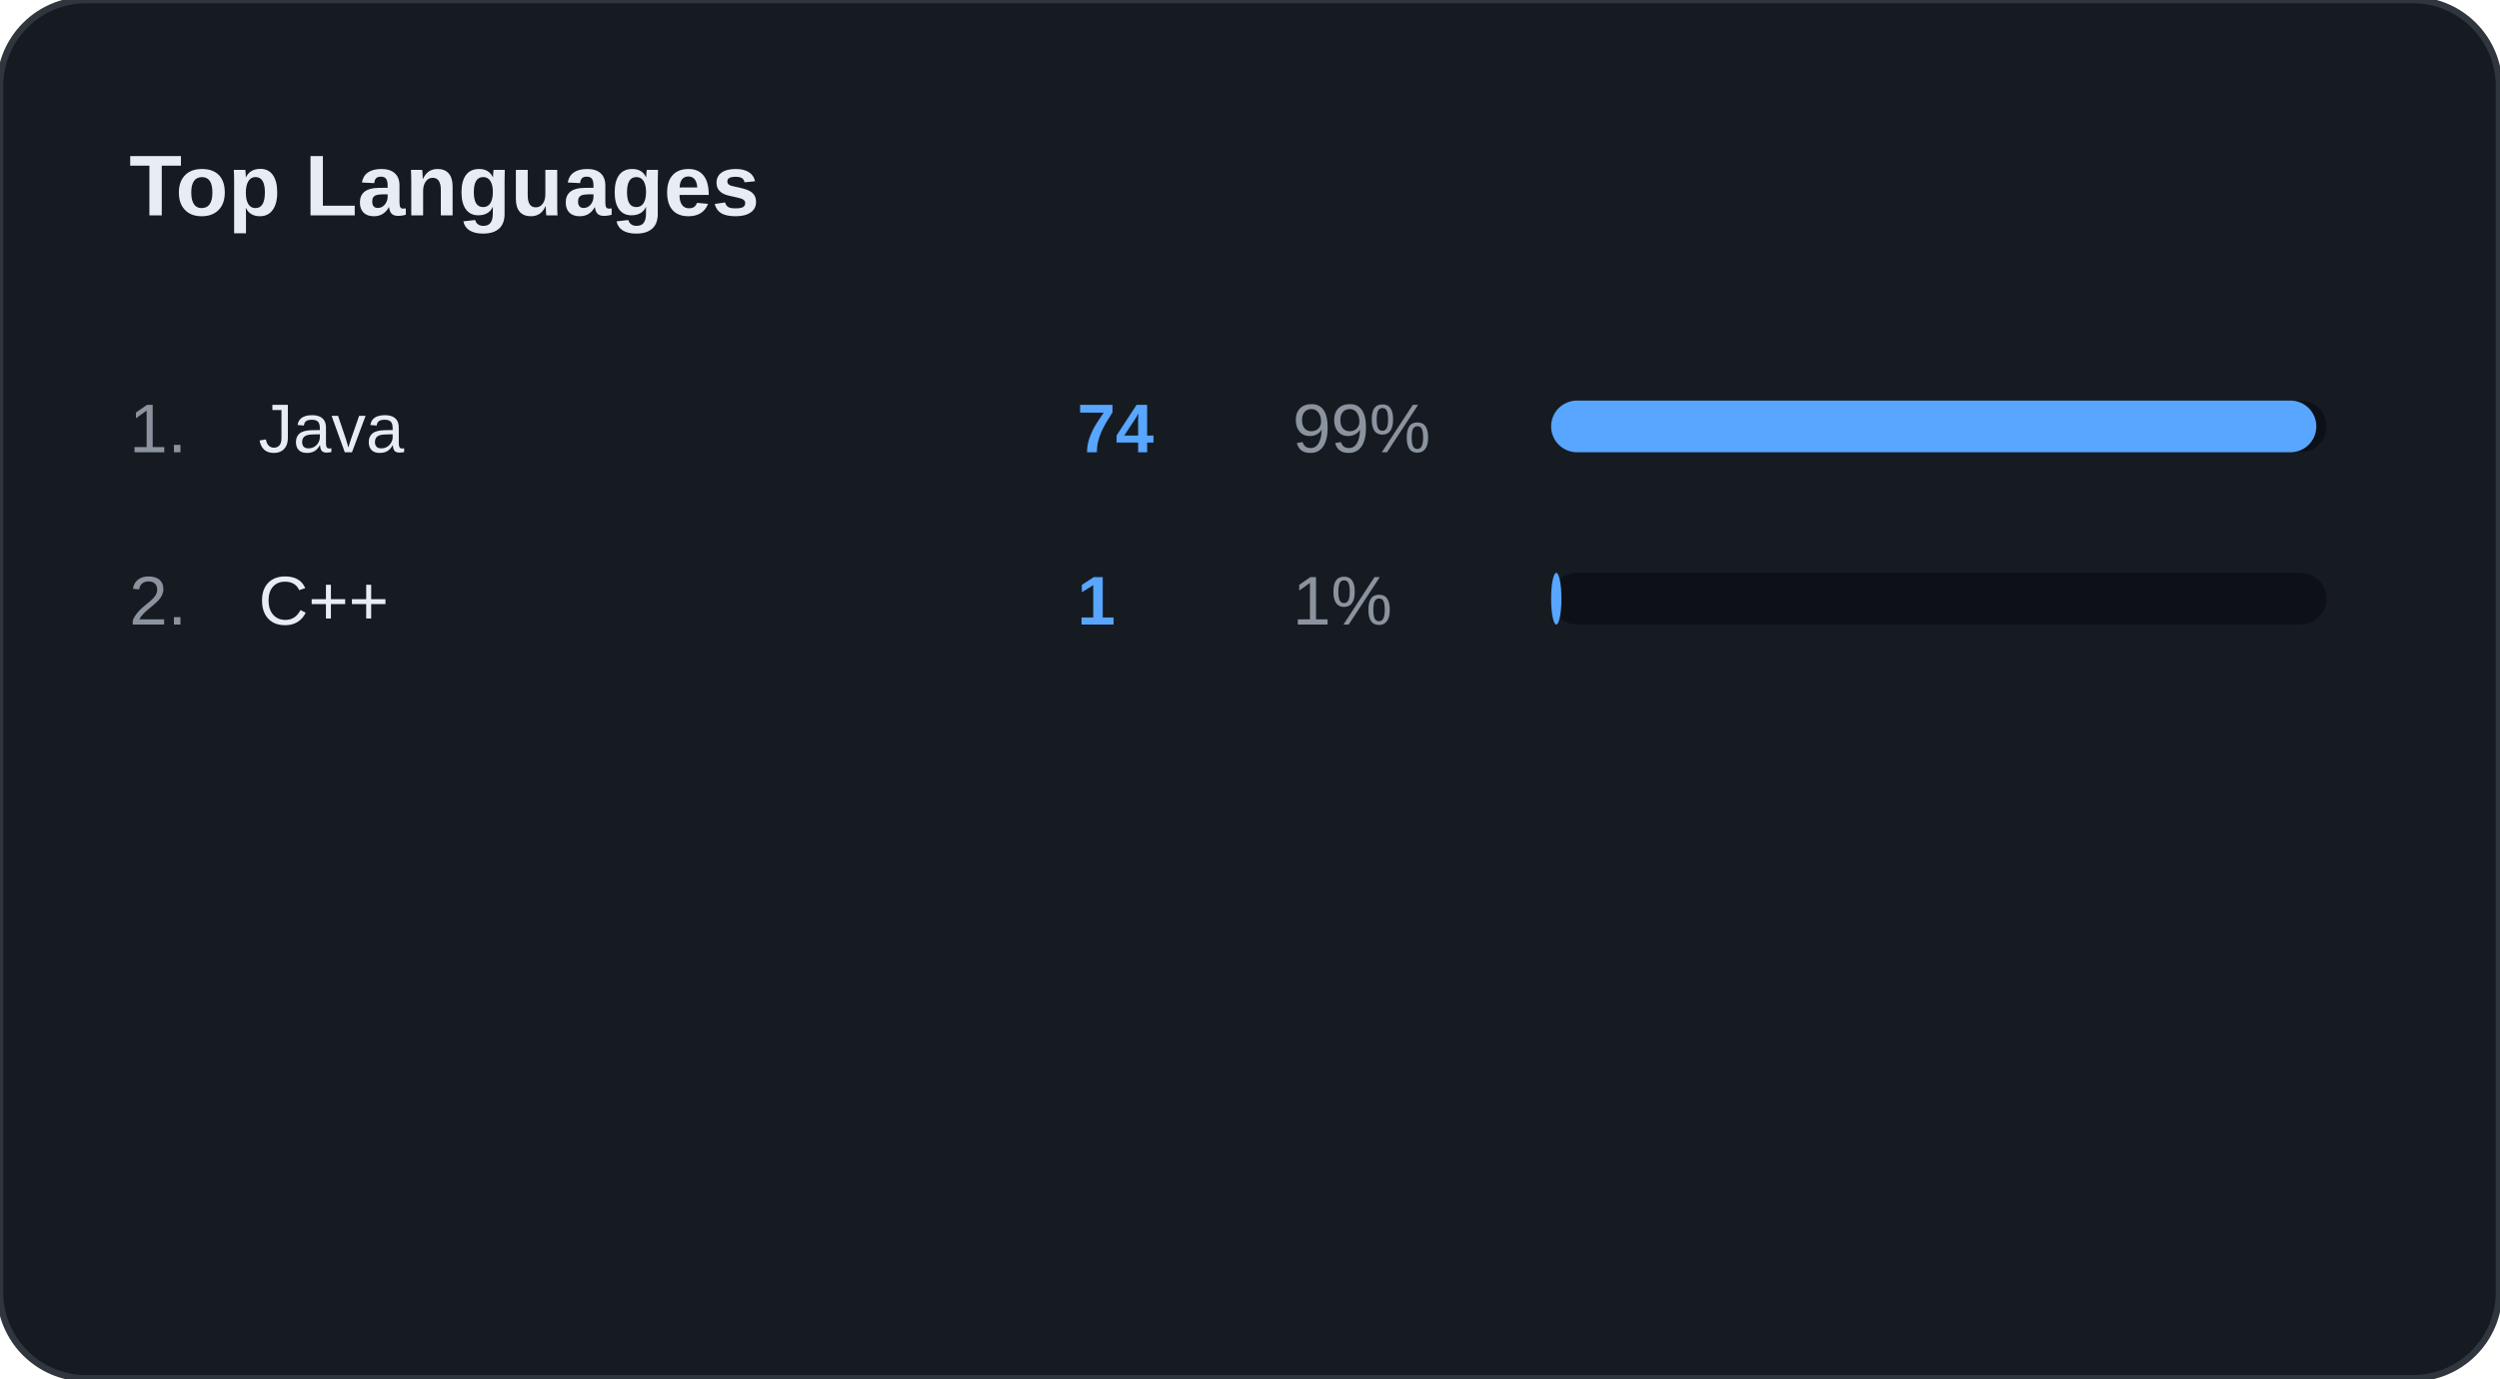
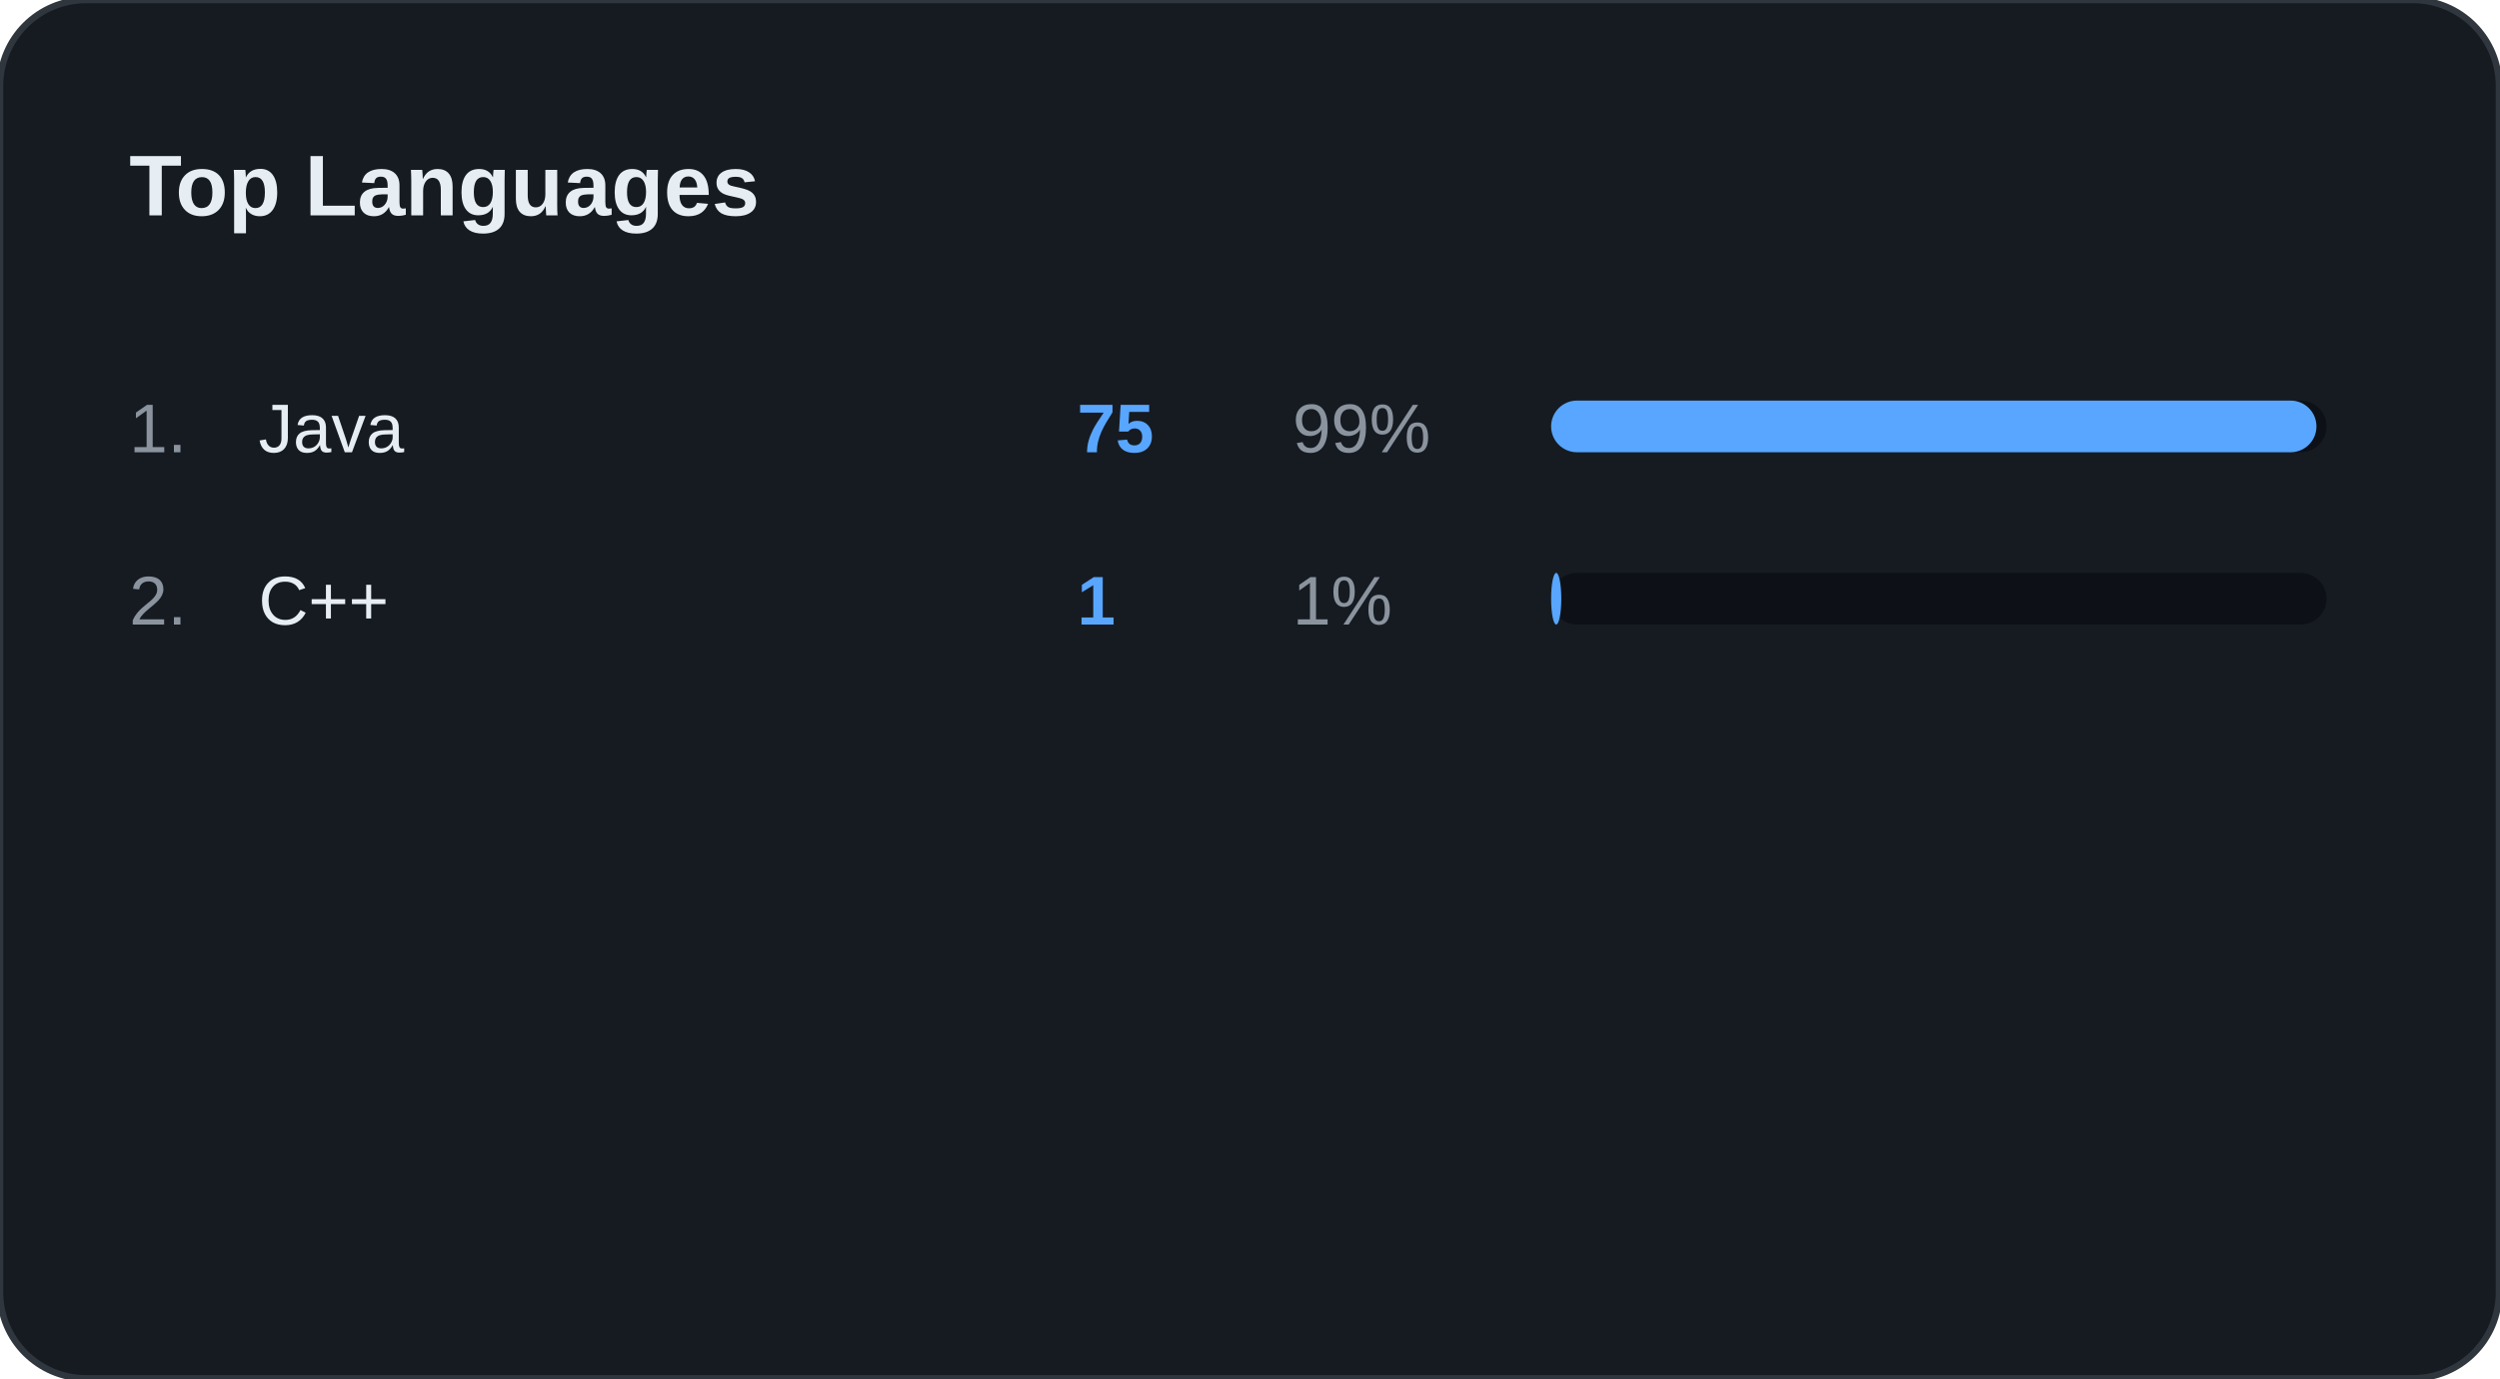
<svg xmlns="http://www.w3.org/2000/svg" width="100%" viewBox="0 0 580 320" preserveAspectRatio="xMidYMid meet">
  <rect width="580" height="320" rx="20" fill="#161B22" stroke="#30363D" stroke-width="1.5" />
  <text x="30" y="50" font-family="Segoe UI, Arial, sans-serif" font-size="20" font-weight="bold" fill="#E6EDF3">Top Languages</text>
  <text x="30" y="105" font-family="Segoe UI, Arial, sans-serif" font-size="16" fill="#8B949E">1.</text>
  <text x="60" y="105" font-family="Segoe UI, Arial, sans-serif" font-size="16" fill="#E6EDF3">Java</text>
-   <text x="250" y="105" font-family="Segoe UI, Arial, sans-serif" font-size="16" font-weight="bold" fill="#58A6FF">74</text>
+   <text x="250" y="105" font-family="Segoe UI, Arial, sans-serif" font-size="16" font-weight="bold" fill="#58A6FF">75</text>
  <text x="300" y="105" font-family="Segoe UI, Arial, sans-serif" font-size="16" fill="#8B949E">99%</text>
  <rect x="360" y="93" width="180" height="12" rx="6" fill="#0D1117" />
-   <rect x="360" y="93" width="177.6" height="12" rx="6" fill="#58A6FF" />
+   <rect x="360" y="93" width="177.632" height="12" rx="6" fill="#58A6FF" />
  <text x="30" y="145" font-family="Segoe UI, Arial, sans-serif" font-size="16" fill="#8B949E">2.</text>
  <text x="60" y="145" font-family="Segoe UI, Arial, sans-serif" font-size="16" fill="#E6EDF3">C++</text>
  <text x="250" y="145" font-family="Segoe UI, Arial, sans-serif" font-size="16" font-weight="bold" fill="#58A6FF">1</text>
  <text x="300" y="145" font-family="Segoe UI, Arial, sans-serif" font-size="16" fill="#8B949E">1%</text>
  <rect x="360" y="133" width="180" height="12" rx="6" fill="#0D1117" />
-   <rect x="360" y="133" width="2.4" height="12" rx="6" fill="#58A6FF" />
+   <rect x="360" y="133" width="2.368" height="12" rx="6" fill="#58A6FF" />
</svg>
